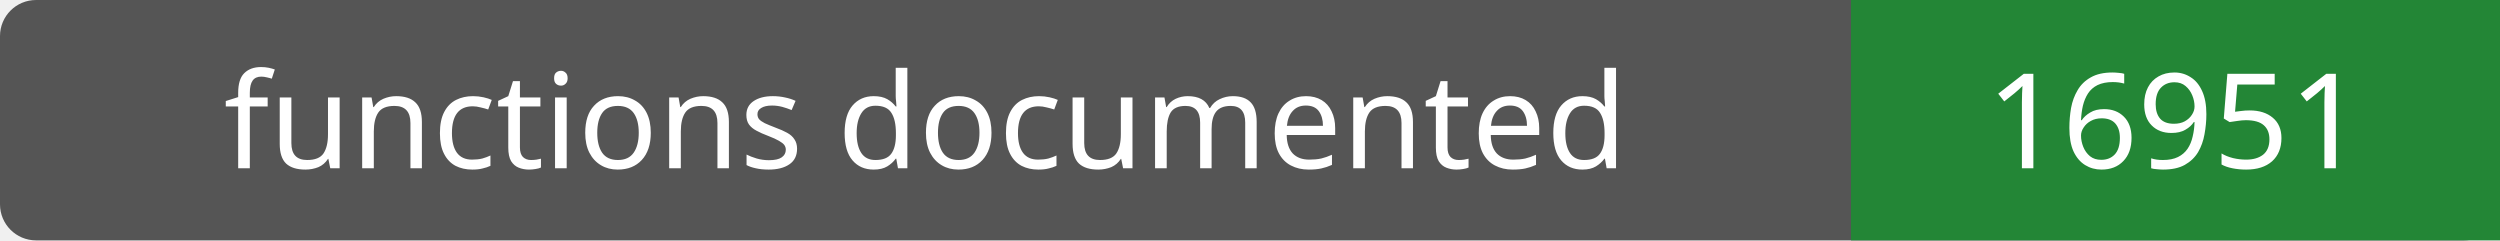
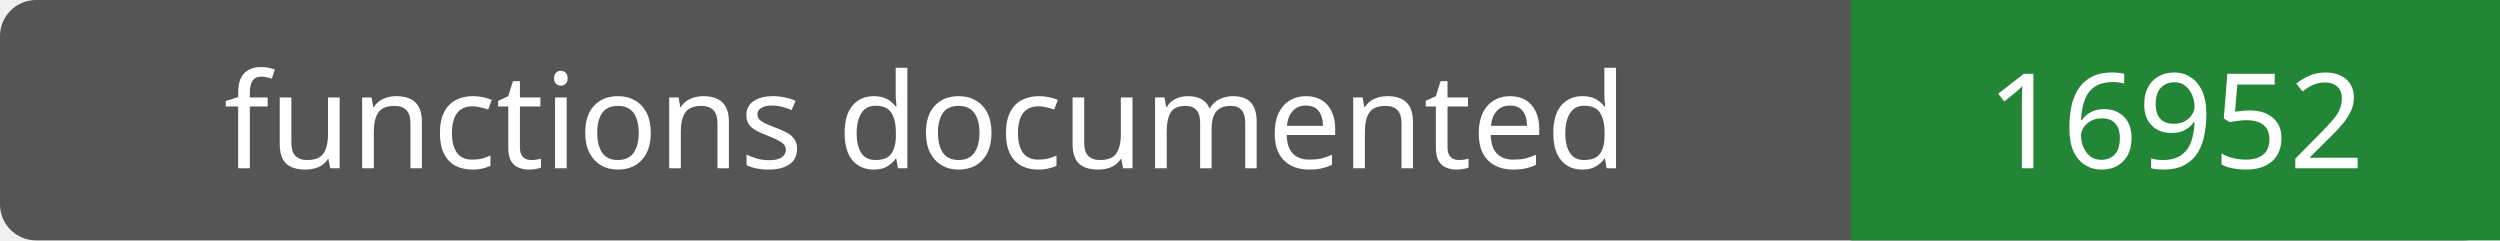
- <svg xmlns="http://www.w3.org/2000/svg" width="208" height="20" role="img" aria-label="functions documented: 16951">
+ <svg xmlns="http://www.w3.org/2000/svg" width="208" height="20" role="img" aria-label="functions documented: 16952">
  <rect width="208" height="20" rx="3" fill="#555" />
  <path fill="#238636" d="M154 0h54v20H154z" />
  <g fill="#fff" text-anchor="middle" font-family="Verdana,sans-serif" font-size="11">
    <text x="77.0" y="14">functions documented</text>
-     <text x="181.0" y="14">16951</text>
+     <text x="181.0" y="14">16952</text>
  </g>
</svg>
